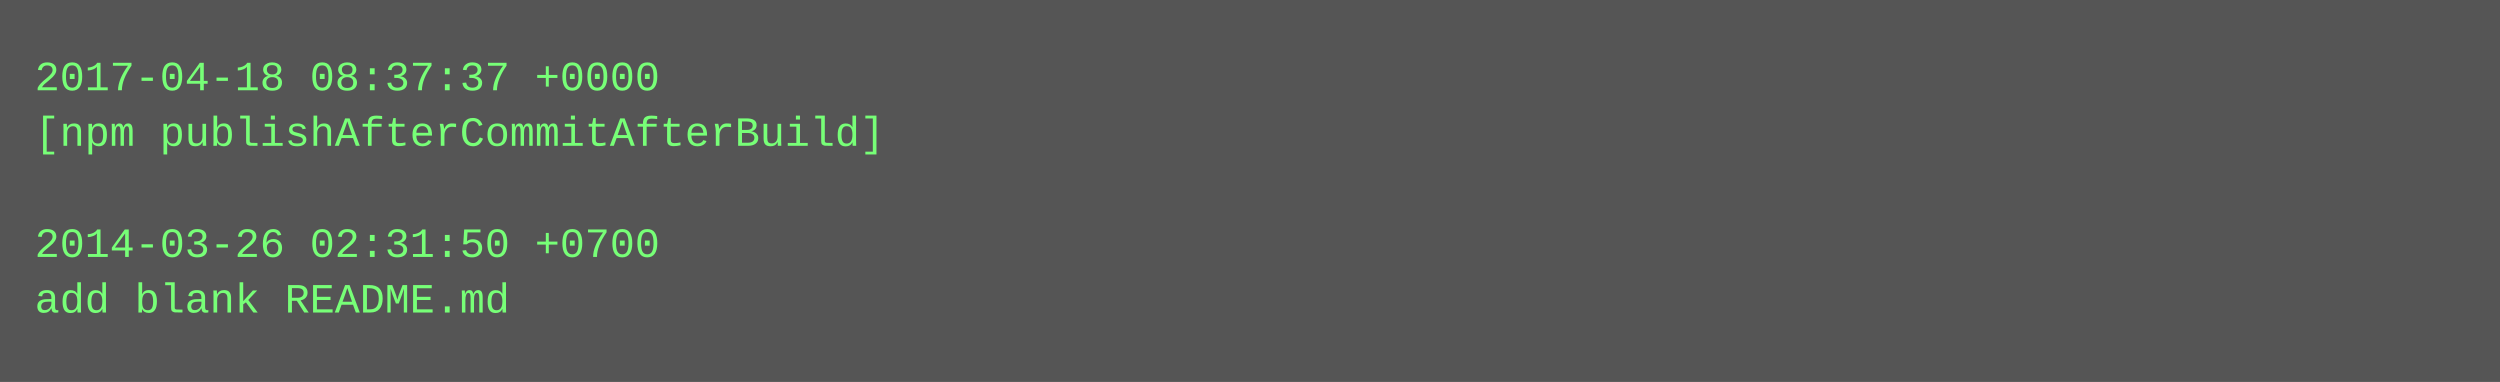
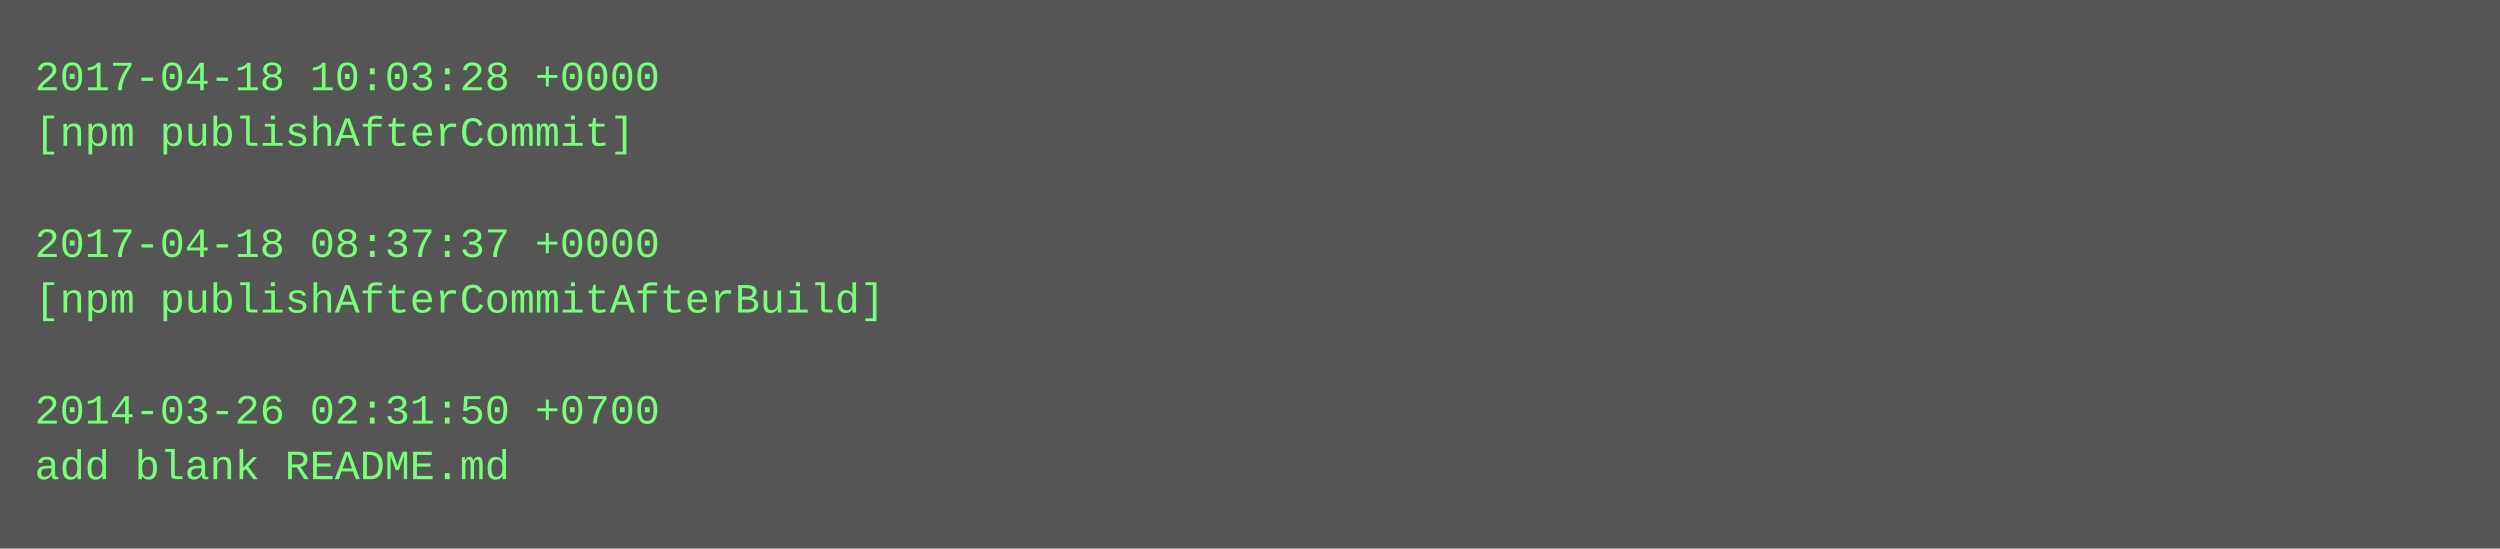
- <svg xmlns="http://www.w3.org/2000/svg" height="110" width="720">
-   <rect height="110" fill="#555" width="720" />
+ <svg xmlns="http://www.w3.org/2000/svg" height="158" width="720">
+   <rect height="158" fill="#555" width="720" />
  <text fill="#7f7" font-family="Courier New" font-size="12" xml:space="preserve">
-     <tspan x="10" y="26">2017-04-18 08:37:37 +0000</tspan>
-     <tspan x="10" y="42">[npm publishAfterCommitAfterBuild]</tspan>
+     <tspan x="10" y="26">2017-04-18 10:03:28 +0000</tspan>
+     <tspan x="10" y="42">[npm publishAfterCommit]</tspan>
    <tspan x="10" y="58" />
-     <tspan x="10" y="74">2014-03-26 02:31:50 +0700</tspan>
-     <tspan x="10" y="90">add blank README.md</tspan>
+     <tspan x="10" y="74">2017-04-18 08:37:37 +0000</tspan>
+     <tspan x="10" y="90">[npm publishAfterCommitAfterBuild]</tspan>
+     <tspan x="10" y="106" />
+     <tspan x="10" y="122">2014-03-26 02:31:50 +0700</tspan>
+     <tspan x="10" y="138">add blank README.md</tspan>
  </text>
</svg>
